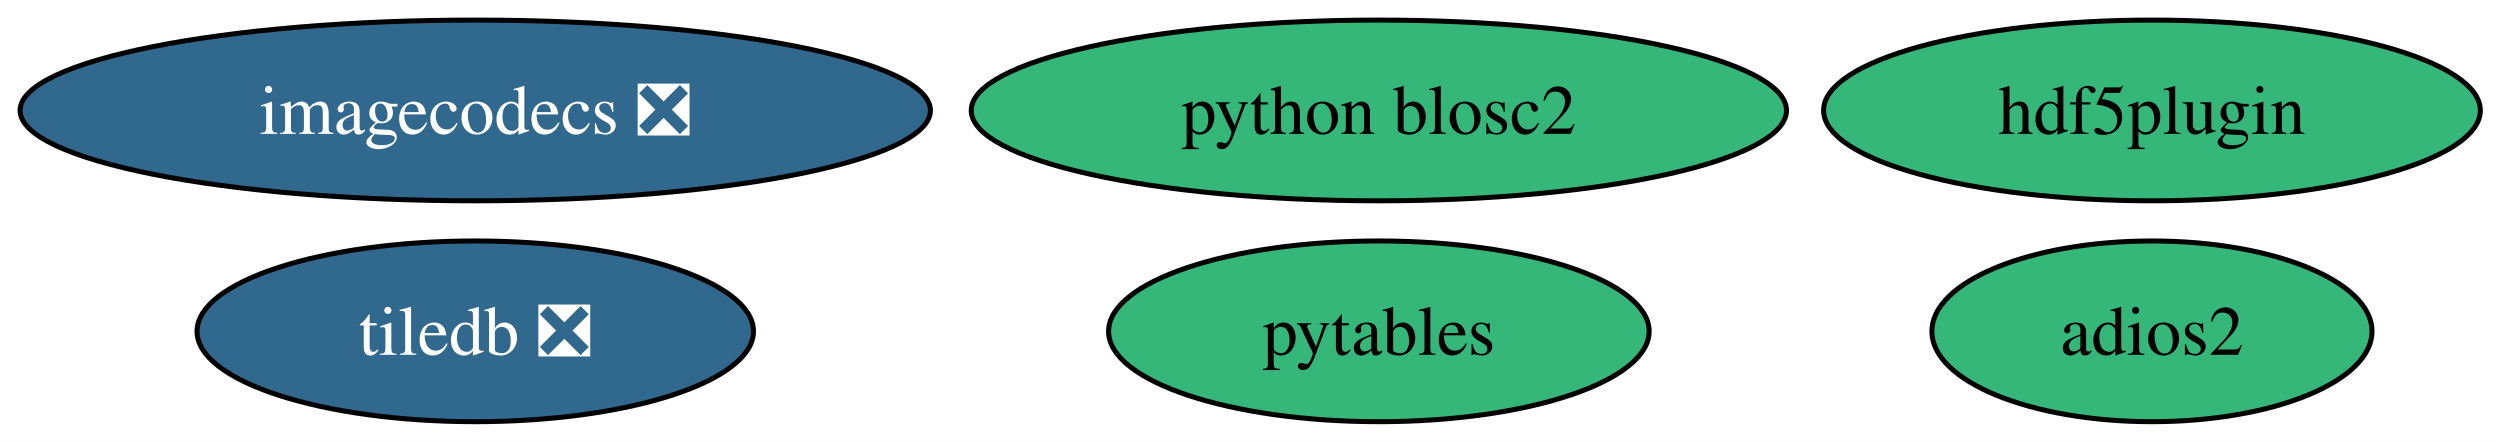
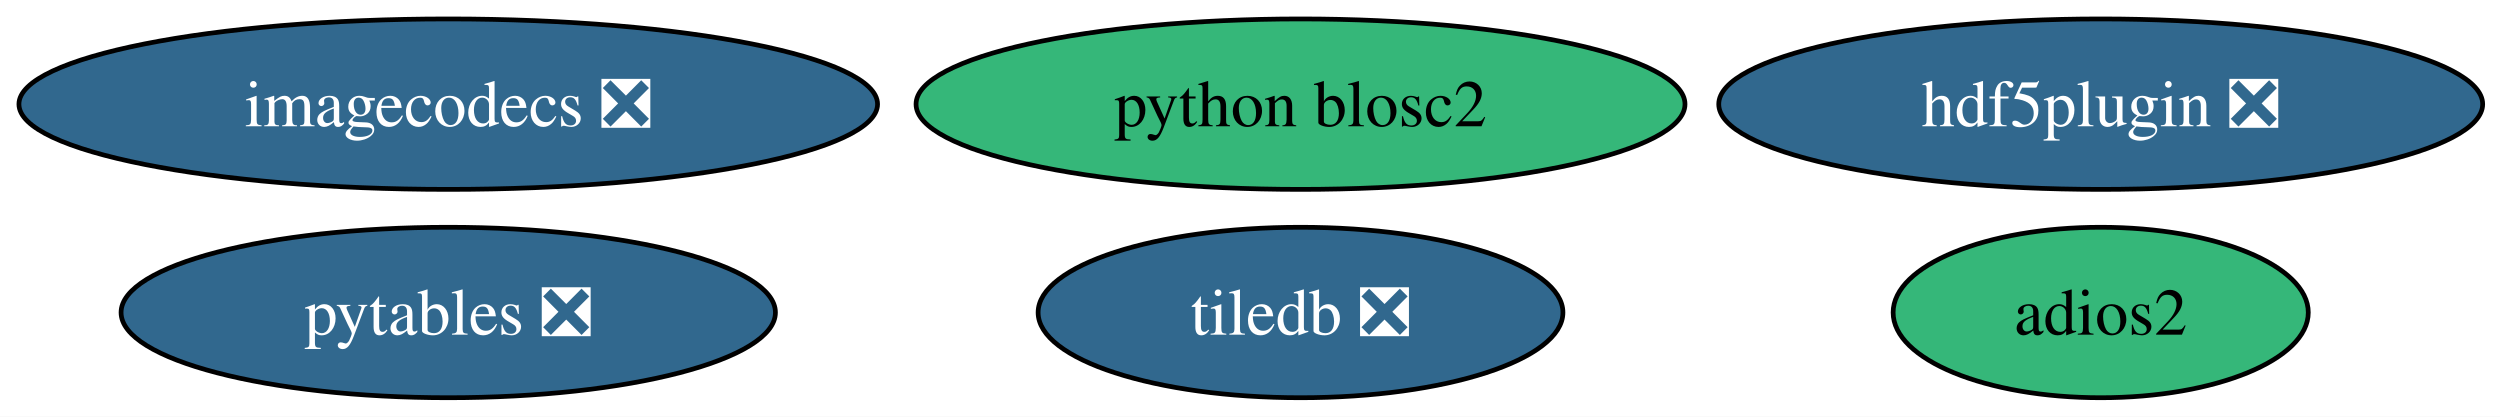
- <svg xmlns="http://www.w3.org/2000/svg" xmlns:xlink="http://www.w3.org/1999/xlink" width="498pt" height="88pt" viewBox="0.00 0.00 498.00 88.00">
+ <svg xmlns="http://www.w3.org/2000/svg" xmlns:xlink="http://www.w3.org/1999/xlink" width="528pt" height="88pt" viewBox="0.00 0.00 528.00 88.00">
  <g id="graph0" class="graph" transform="scale(1 1) rotate(0) translate(4 84)">
-     <polygon fill="white" stroke="none" points="-4,4 -4,-84 494.08,-84 494.08,4 -4,4" />
+     <polygon fill="white" stroke="none" points="-4,4 -4,-84 524.34,-84 524.34,4 -4,4" />
    <g id="node1" class="node">
      <g id="a_node1">
-         <a xlink:href="https://github.com/conda-forge/pytables-feedstock" xlink:title="pytables">
-           <ellipse fill="#35b779" stroke="black" cx="270.67" cy="-18" rx="53.84" ry="18" />
-           <text xml:space="preserve" text-anchor="middle" x="270.67" y="-13.32" font-family="Times,serif" font-size="14.00">pytables</text>
+         <a xlink:href="https://github.com/conda-forge/pytables-feedstock/pull/121" xlink:title="pytables ❎">
+           <ellipse fill="#31688e" stroke="black" cx="90.67" cy="-18" rx="69.1" ry="18" />
+           <text xml:space="preserve" text-anchor="middle" x="90.67" y="-13.32" font-family="Times,serif" font-size="14.00" fill="white">pytables ❎</text>
        </a>
      </g>
    </g>
    <g id="node2" class="node">
      <g id="a_node2">
        <a xlink:href="https://github.com/conda-forge/tiledb-feedstock/pull/475" xlink:title="tiledb ❎">
-           <ellipse fill="#31688e" stroke="black" cx="90.67" cy="-18" rx="55.42" ry="18" />
-           <text xml:space="preserve" text-anchor="middle" x="90.67" y="-13.32" font-family="Times,serif" font-size="14.00" fill="white">tiledb ❎</text>
+           <ellipse fill="#31688e" stroke="black" cx="270.67" cy="-18" rx="55.42" ry="18" />
+           <text xml:space="preserve" text-anchor="middle" x="270.67" y="-13.32" font-family="Times,serif" font-size="14.00" fill="white">tiledb ❎</text>
        </a>
      </g>
    </g>
    <g id="node3" class="node">
      <g id="a_node3">
        <a xlink:href="https://github.com/conda-forge/adios2-feedstock" xlink:title="adios2">
-           <ellipse fill="#35b779" stroke="black" cx="424.67" cy="-18" rx="43.84" ry="18" />
-           <text xml:space="preserve" text-anchor="middle" x="424.67" y="-13.32" font-family="Times,serif" font-size="14.00">adios2</text>
+           <ellipse fill="#35b779" stroke="black" cx="439.67" cy="-18" rx="43.84" ry="18" />
+           <text xml:space="preserve" text-anchor="middle" x="439.67" y="-13.32" font-family="Times,serif" font-size="14.00">adios2</text>
        </a>
      </g>
    </g>
    <g id="node4" class="node">
      <g id="a_node4">
-         <a xlink:href="https://github.com/conda-forge/hdf5plugin-feedstock" xlink:title="hdf5plugin">
-           <ellipse fill="#35b779" stroke="black" cx="424.67" cy="-62" rx="65.41" ry="18" />
-           <text xml:space="preserve" text-anchor="middle" x="424.67" y="-57.33" font-family="Times,serif" font-size="14.00">hdf5plugin</text>
+         <a xlink:href="https://github.com/conda-forge/hdf5plugin-feedstock/pull/71" xlink:title="hdf5plugin ❎">
+           <ellipse fill="#31688e" stroke="black" cx="439.67" cy="-62" rx="80.67" ry="18" />
+           <text xml:space="preserve" text-anchor="middle" x="439.67" y="-57.33" font-family="Times,serif" font-size="14.00" fill="white">hdf5plugin ❎</text>
        </a>
      </g>
    </g>
    <g id="node5" class="node">
      <g id="a_node5">
        <a xlink:href="https://github.com/conda-forge/imagecodecs-feedstock/pull/148" xlink:title="imagecodecs ❎">
          <ellipse fill="#31688e" stroke="black" cx="90.67" cy="-62" rx="90.67" ry="18" />
          <text xml:space="preserve" text-anchor="middle" x="90.67" y="-57.33" font-family="Times,serif" font-size="14.00" fill="white">imagecodecs ❎</text>
        </a>
      </g>
    </g>
    <g id="node6" class="node">
      <g id="a_node6">
        <a xlink:href="https://github.com/conda-forge/python-blosc2-feedstock" xlink:title="python blosc2">
          <ellipse fill="#35b779" stroke="black" cx="270.67" cy="-62" rx="81.2" ry="18" />
          <text xml:space="preserve" text-anchor="middle" x="270.67" y="-57.33" font-family="Times,serif" font-size="14.00">python blosc2</text>
        </a>
      </g>
    </g>
  </g>
</svg>
